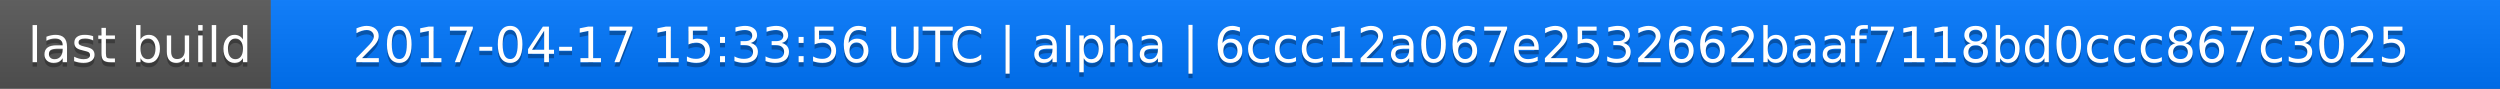
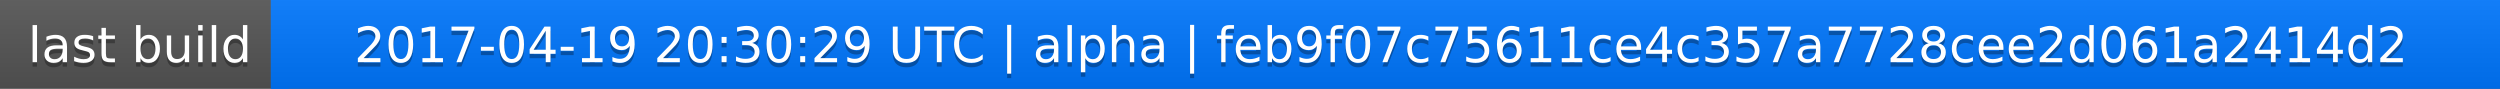
<svg xmlns="http://www.w3.org/2000/svg" width="563" height="20">
  <linearGradient id="a" x2="0" y2="100%">
    <stop offset="0" stop-color="#bbb" stop-opacity=".1" />
    <stop offset="1" stop-opacity=".1" />
  </linearGradient>
  <rect rx="0" width="563" height="20" fill="#555" />
  <rect rx="0" x="61" width="502" height="20" fill="#07f" />
  <path fill="#07f" d="M61 0h4v20h-4z" />
  <rect rx="0" width="563" height="20" fill="url(#a)" />
  <g fill="#fff" text-anchor="middle" font-family="DejaVu Sans,Verdana,Geneva,sans-serif" font-size="11">
    <text x="31.5" y="15" fill="#010101" fill-opacity=".3">last build</text>
    <text x="31.5" y="14">last build</text>
-     <text x="311" y="15" fill="#010101" fill-opacity=".3">2017-04-17 15:33:56 UTC | alpha | 6ccc12a067e2532662baaf7118bd0ccc867c3025</text>
-     <text x="311" y="14">2017-04-17 15:33:56 UTC | alpha | 6ccc12a067e2532662baaf7118bd0ccc867c3025</text>
+     <text x="311" y="15" fill="#010101" fill-opacity=".3">2017-04-19 20:30:29 UTC | alpha | feb9f07c75611ce4c357a7728cee2d061a2414d2</text>
+     <text x="311" y="14">2017-04-19 20:30:29 UTC | alpha | feb9f07c75611ce4c357a7728cee2d061a2414d2</text>
  </g>
</svg>
